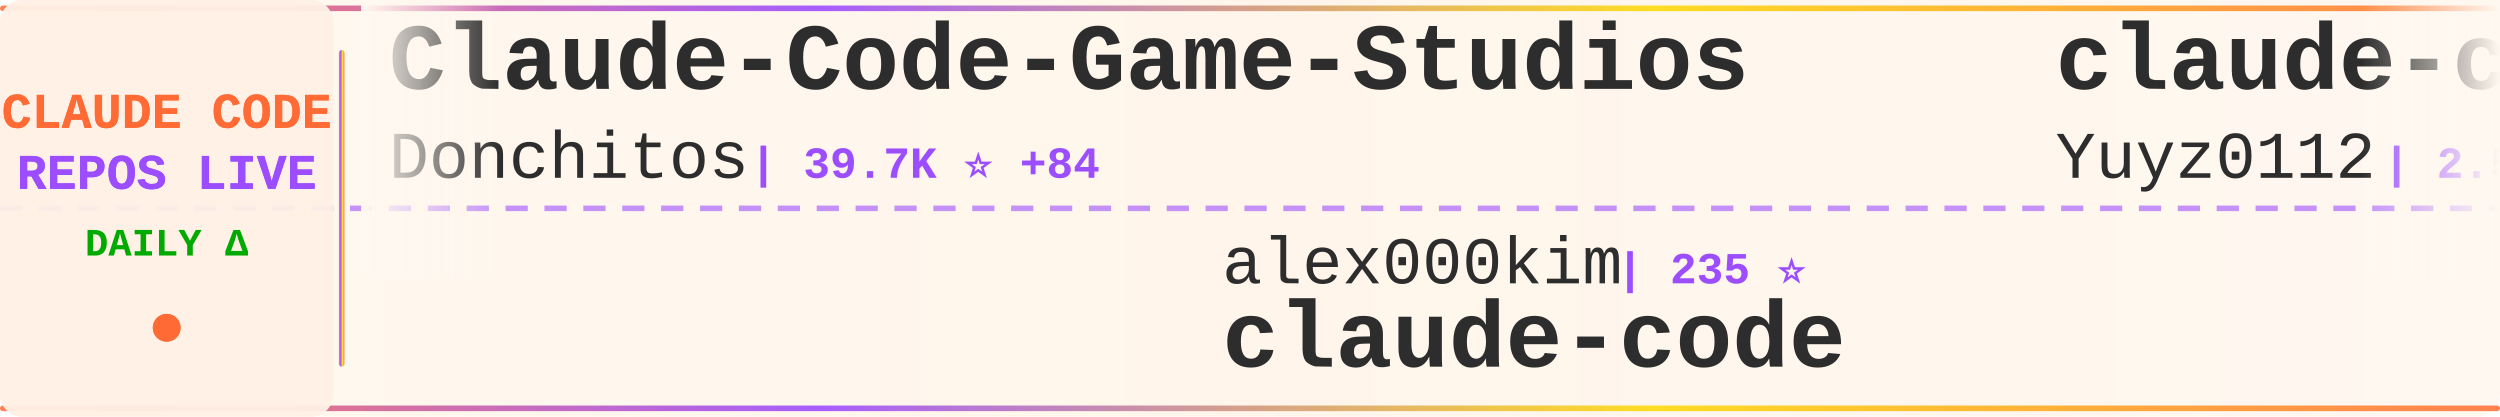
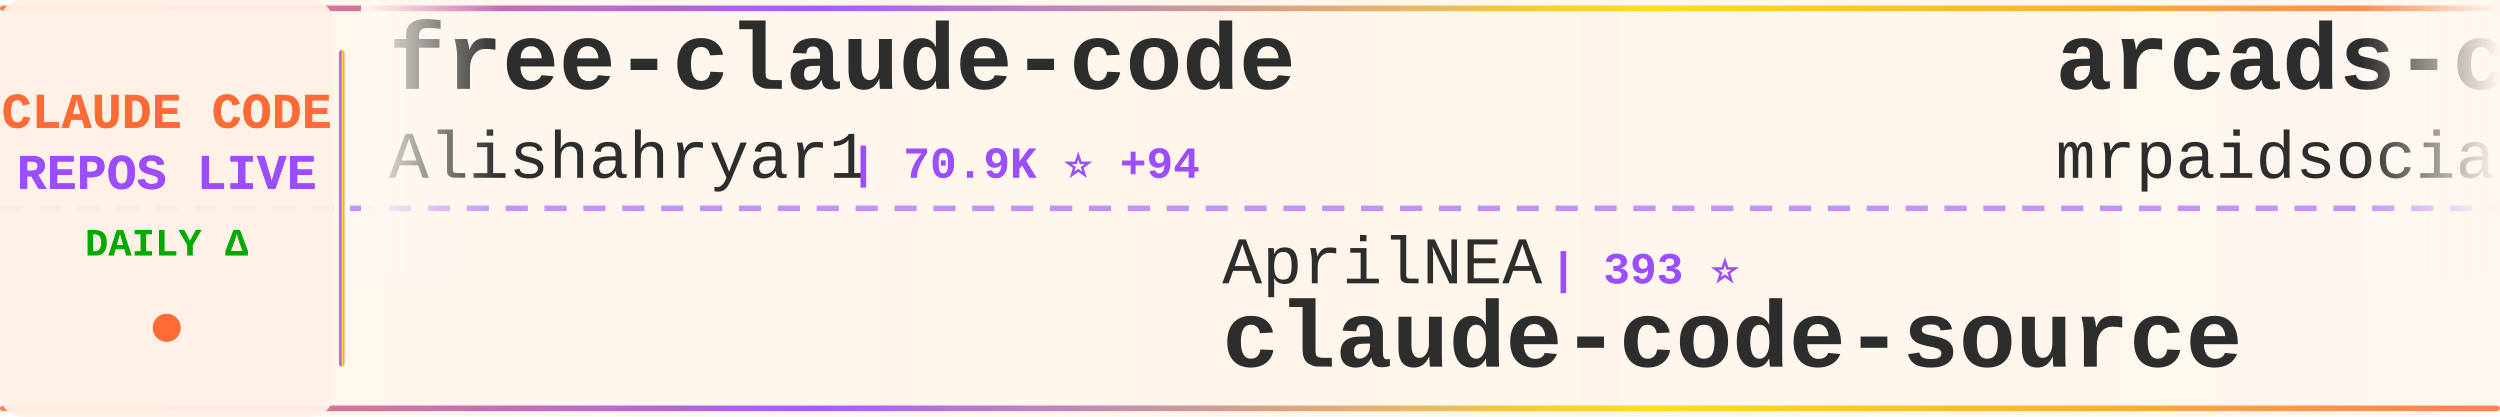
<svg xmlns="http://www.w3.org/2000/svg" width="900" height="150">
  <defs>
    <linearGradient id="tickerBg" x1="0%" y1="0%" x2="100%" y2="0%">
      <stop offset="0%" style="stop-color:#fff8f0;stop-opacity:0.98" />
      <stop offset="50%" style="stop-color:#fff5eb;stop-opacity:1" />
      <stop offset="100%" style="stop-color:#fff8f0;stop-opacity:0.98" />
    </linearGradient>
    <linearGradient id="borderGrad" x1="0%" y1="0%" x2="100%" y2="0%">
      <stop offset="0%" style="stop-color:#FF6B35;stop-opacity:0.85">
        <animate attributeName="stop-opacity" values="0.85;1;0.85" dur="2s" repeatCount="indefinite" />
      </stop>
      <stop offset="33%" style="stop-color:#9C4EFF;stop-opacity:0.9">
        <animate attributeName="stop-opacity" values="0.9;1;0.9" dur="2.2s" repeatCount="indefinite" />
      </stop>
      <stop offset="66%" style="stop-color:#FFD700;stop-opacity:0.85">
        <animate attributeName="stop-opacity" values="0.85;1;0.85" dur="1.8s" repeatCount="indefinite" />
      </stop>
      <stop offset="100%" style="stop-color:#FF6B35;stop-opacity:0.85">
        <animate attributeName="stop-opacity" values="0.85;1;0.85" dur="2s" repeatCount="indefinite" />
      </stop>
    </linearGradient>
    <filter id="textGlow">
      <feGaussianBlur stdDeviation="0.15" result="coloredBlur" />
      <feMerge>
        <feMergeNode in="coloredBlur" />
        <feMergeNode in="SourceGraphic" />
      </feMerge>
    </filter>
    <filter id="metricGlow">
      <feGaussianBlur stdDeviation="0.2" result="coloredBlur" />
      <feMerge>
        <feMergeNode in="coloredBlur" />
        <feMergeNode in="SourceGraphic" />
      </feMerge>
    </filter>
    <linearGradient id="leftFade" x1="0%" y1="0%" x2="100%" y2="0%">
      <stop offset="0%" style="stop-color:#fff8f0;stop-opacity:1" />
      <stop offset="100%" style="stop-color:#fff8f0;stop-opacity:0" />
    </linearGradient>
    <linearGradient id="rightFade" x1="0%" y1="0%" x2="100%" y2="0%">
      <stop offset="0%" style="stop-color:#fff8f0;stop-opacity:0" />
      <stop offset="100%" style="stop-color:#fff8f0;stop-opacity:1" />
    </linearGradient>
  </defs>
  <rect width="900" height="150" fill="url(#tickerBg)" rx="8" />
  <rect x="0" y="2" width="900" height="2" fill="url(#borderGrad)" rx="1" />
  <rect x="0" y="146" width="900" height="2" fill="url(#borderGrad)" rx="1" />
  <line x1="0" y1="75" x2="900" y2="75" stroke="#9C4EFF" stroke-width="2" stroke-dasharray="8 6" opacity="0.6" />
  <rect x="0" y="0" width="120" height="150" fill="#fff0e6" opacity="0.95" rx="8" />
  <text x="60" y="46" font-family="'Courier New', monospace" font-size="18" font-weight="bold" fill="#FF6B35" text-anchor="middle" filter="url(#textGlow)">
    CLAUDE CODE
  </text>
  <text x="60" y="68" font-family="'Courier New', monospace" font-size="18" font-weight="bold" fill="#9C4EFF" text-anchor="middle" filter="url(#textGlow)">
    REPOS LIVE
  </text>
  <text x="60" y="92" font-family="'Courier New', monospace" font-size="14" font-weight="bold" fill="#00aa00" text-anchor="middle">
    DAILY Δ
  </text>
  <circle cx="60" cy="118" r="5" fill="#FF6B35" filter="url(#metricGlow)">
    <animate attributeName="r" values="4;6;4" dur="1.5s" repeatCount="indefinite" />
    <animate attributeName="opacity" values="0.6;1;0.6" dur="1.5s" repeatCount="indefinite" />
  </circle>
  <rect x="122" y="18" width="2" height="114" fill="url(#borderGrad)" rx="1" />
  <clipPath id="tickerClip">
    <rect x="130" y="0" width="770" height="150" />
  </clipPath>
  <g clip-path="url(#tickerClip)">
    <g id="tickerItems">
      <animateTransform attributeName="transform" attributeType="XML" type="translate" from="0 0" to="-3000 0" dur="54s" repeatCount="indefinite" />
      <g transform="translate(0, 0)">
-         <text x="140" y="32" font-family="'Courier New', monospace" font-size="34" font-weight="bold" fill="#2d2d2d">Claude-Code-Game-Studios</text>
-         <text x="140" y="64" font-family="'Courier New', monospace" font-size="24" font-weight="normal" fill="#2d2d2d" opacity="1.0">Donchitos</text>
-         <text x="270" y="64" font-family="'Courier New', monospace" font-size="16" font-weight="bold" fill="#9C4EFF"> | 39.7K ⭐ +84</text>
+         <text x="140" y="32" font-family="'Courier New', monospace" font-size="34" font-weight="bold" fill="#2d2d2d">free-claude-code</text>
+         <text x="140" y="64" font-family="'Courier New', monospace" font-size="24" font-weight="normal" fill="#2d2d2d" opacity="1.0">Alishahryar1</text>
+         <text x="306" y="64" font-family="'Courier New', monospace" font-size="16" font-weight="bold" fill="#9C4EFF"> | 70.9K ⭐ +94</text>
      </g>
      <g transform="translate(300, 0)">
-         <text x="140" y="102" font-family="'Courier New', monospace" font-size="24" font-weight="normal" fill="#2d2d2d" opacity="1.0">alex000kim</text>
-         <text x="282" y="102" font-family="'Courier New', monospace" font-size="16" font-weight="bold" fill="#9C4EFF"> | 235 ⭐</text>
-         <text x="140" y="132" font-family="'Courier New', monospace" font-size="34" font-weight="bold" fill="#2d2d2d">claude-code</text>
-       </g>
-       <g transform="translate(600, 0)">
-         <text x="140" y="32" font-family="'Courier New', monospace" font-size="34" font-weight="bold" fill="#2d2d2d">claude-code-reverse</text>
-         <text x="140" y="64" font-family="'Courier New', monospace" font-size="24" font-weight="normal" fill="#2d2d2d" opacity="1.0">Yuyz0112</text>
-         <text x="258" y="64" font-family="'Courier New', monospace" font-size="16" font-weight="bold" fill="#9C4EFF"> | 2.5K ⭐</text>
-       </g>
-       <g transform="translate(900, 0)">
-         <text x="140" y="102" font-family="'Courier New', monospace" font-size="24" font-weight="normal" fill="#2d2d2d" opacity="1.0">alejandrobalderas</text>
-         <text x="366" y="102" font-family="'Courier New', monospace" font-size="16" font-weight="bold" fill="#9C4EFF"> | 3.0K ⭐</text>
-         <text x="140" y="132" font-family="'Courier New', monospace" font-size="34" font-weight="bold" fill="#2d2d2d">claude-code-from-source</text>
-       </g>
-       <g transform="translate(1200, 0)">
-         <text x="140" y="32" font-family="'Courier New', monospace" font-size="34" font-weight="bold" fill="#2d2d2d">claude-code</text>
-         <text x="140" y="64" font-family="'Courier New', monospace" font-size="24" font-weight="normal" fill="#2d2d2d" opacity="1.0">anthropics</text>
-         <text x="282" y="64" font-family="'Courier New', monospace" font-size="16" font-weight="bold" fill="#9C4EFF"> | 155.9K ⭐ +62</text>
-       </g>
-       <g transform="translate(1500, 0)">
-         <text x="140" y="102" font-family="'Courier New', monospace" font-size="24" font-weight="normal" fill="#2d2d2d" opacity="1.0">claude-code-best</text>
-         <text x="354" y="102" font-family="'Courier New', monospace" font-size="16" font-weight="bold" fill="#9C4EFF"> | 23.3K ⭐ +5</text>
-         <text x="140" y="132" font-family="'Courier New', monospace" font-size="34" font-weight="bold" fill="#2d2d2d">claude-code</text>
-       </g>
-       <g transform="translate(1800, 0)">
-         <text x="140" y="32" font-family="'Courier New', monospace" font-size="34" font-weight="bold" fill="#2d2d2d">claude-code-sourcemap</text>
-         <text x="140" y="64" font-family="'Courier New', monospace" font-size="24" font-weight="normal" fill="#2d2d2d" opacity="1.0">ChinaSiro</text>
-         <text x="270" y="64" font-family="'Courier New', monospace" font-size="16" font-weight="bold" fill="#9C4EFF"> | 9.8K ⭐</text>
-       </g>
-       <g transform="translate(2100, 0)">
-         <text x="140" y="102" font-family="'Courier New', monospace" font-size="24" font-weight="normal" fill="#2d2d2d" opacity="1.0">lorryjovens-hub</text>
-         <text x="342" y="102" font-family="'Courier New', monospace" font-size="16" font-weight="bold" fill="#9C4EFF"> | 1.7K ⭐</text>
-         <text x="140" y="132" font-family="'Courier New', monospace" font-size="34" font-weight="bold" fill="#2d2d2d">claude-code-rust</text>
-       </g>
-       <g transform="translate(2400, 0)">
-         <text x="140" y="32" font-family="'Courier New', monospace" font-size="34" font-weight="bold" fill="#2d2d2d">Dive-into-Claude-Code</text>
-         <text x="140" y="64" font-family="'Courier New', monospace" font-size="24" font-weight="normal" fill="#2d2d2d" opacity="1.0">VILA-Lab</text>
-         <text x="258" y="64" font-family="'Courier New', monospace" font-size="16" font-weight="bold" fill="#9C4EFF"> | 2.2K ⭐ +3</text>
-       </g>
-       <g transform="translate(2700, 0)">
        <text x="140" y="102" font-family="'Courier New', monospace" font-size="24" font-weight="normal" fill="#2d2d2d" opacity="1.0">AprilNEA</text>
        <text x="258" y="102" font-family="'Courier New', monospace" font-size="16" font-weight="bold" fill="#9C4EFF"> | 393 ⭐</text>
        <text x="140" y="132" font-family="'Courier New', monospace" font-size="34" font-weight="bold" fill="#2d2d2d">claude-code-source</text>
      </g>
+       <g transform="translate(600, 0)">
+         <text x="140" y="32" font-family="'Courier New', monospace" font-size="34" font-weight="bold" fill="#2d2d2d">arcads-claude-code-mrpai...</text>
+         <text x="140" y="64" font-family="'Courier New', monospace" font-size="24" font-weight="normal" fill="#2d2d2d" opacity="1.0">mrpaidsocial</text>
+         <text x="306" y="64" font-family="'Courier New', monospace" font-size="16" font-weight="bold" fill="#9C4EFF"> | 1.7K ⭐</text>
+       </g>
+       <g transform="translate(900, 0)">
+         <text x="140" y="102" font-family="'Courier New', monospace" font-size="24" font-weight="normal" fill="#2d2d2d" opacity="1.0">777genius</text>
+         <text x="270" y="102" font-family="'Courier New', monospace" font-size="16" font-weight="bold" fill="#9C4EFF"> | 939 ⭐</text>
+         <text x="140" y="132" font-family="'Courier New', monospace" font-size="34" font-weight="bold" fill="#2d2d2d">claude-code-source-code</text>
+       </g>
+       <g transform="translate(1200, 0)">
+         <text x="140" y="32" font-family="'Courier New', monospace" font-size="34" font-weight="bold" fill="#2d2d2d">claude-code-source</text>
+         <text x="140" y="64" font-family="'Courier New', monospace" font-size="24" font-weight="normal" fill="#2d2d2d" opacity="1.0">hangsman</text>
+         <text x="258" y="64" font-family="'Courier New', monospace" font-size="16" font-weight="bold" fill="#9C4EFF"> | 799 ⭐</text>
+       </g>
+       <g transform="translate(1500, 0)">
+         <text x="140" y="102" font-family="'Courier New', monospace" font-size="24" font-weight="normal" fill="#2d2d2d" opacity="1.0">darcyegb</text>
+         <text x="258" y="102" font-family="'Courier New', monospace" font-size="16" font-weight="bold" fill="#9C4EFF"> | 781 ⭐ +1</text>
+         <text x="140" y="132" font-family="'Courier New', monospace" font-size="34" font-weight="bold" fill="#2d2d2d">ClaudeCodeAgents</text>
+       </g>
+       <g transform="translate(1800, 0)">
+         <text x="140" y="32" font-family="'Courier New', monospace" font-size="34" font-weight="bold" fill="#2d2d2d">claude-code-rust</text>
+         <text x="140" y="64" font-family="'Courier New', monospace" font-size="24" font-weight="normal" fill="#2d2d2d" opacity="1.0">lorryjovens-hub</text>
+         <text x="342" y="64" font-family="'Courier New', monospace" font-size="16" font-weight="bold" fill="#9C4EFF"> | 1.7K ⭐ +1</text>
+       </g>
+       <g transform="translate(2100, 0)">
+         <text x="140" y="102" font-family="'Courier New', monospace" font-size="24" font-weight="normal" fill="#2d2d2d" opacity="1.0">WorldFlowAI</text>
+         <text x="294" y="102" font-family="'Courier New', monospace" font-size="16" font-weight="bold" fill="#9C4EFF"> | 6.5K ⭐ +38</text>
+         <text x="140" y="132" font-family="'Courier New', monospace" font-size="34" font-weight="bold" fill="#2d2d2d">everything-claude-code</text>
+       </g>
+       <g transform="translate(2400, 0)">
+         <text x="140" y="32" font-family="'Courier New', monospace" font-size="34" font-weight="bold" fill="#2d2d2d">learn-claude-code</text>
+         <text x="140" y="64" font-family="'Courier New', monospace" font-size="24" font-weight="normal" fill="#2d2d2d" opacity="1.0">shareAI-lab</text>
+         <text x="294" y="64" font-family="'Courier New', monospace" font-size="16" font-weight="bold" fill="#9C4EFF"> | 80.5K ⭐ +15</text>
+       </g>
+       <g transform="translate(2700, 0)">
+         <text x="140" y="102" font-family="'Courier New', monospace" font-size="24" font-weight="normal" fill="#2d2d2d" opacity="1.0">liuup</text>
+         <text x="222" y="102" font-family="'Courier New', monospace" font-size="16" font-weight="bold" fill="#9C4EFF"> | 4.1K ⭐</text>
+         <text x="140" y="132" font-family="'Courier New', monospace" font-size="34" font-weight="bold" fill="#2d2d2d">claude-code-analysis</text>
+       </g>
      <g transform="translate(3000, 0)">
-         <text x="140" y="32" font-family="'Courier New', monospace" font-size="34" font-weight="bold" fill="#2d2d2d">Claude-Code-Game-Studios</text>
-         <text x="140" y="64" font-family="'Courier New', monospace" font-size="24" font-weight="normal" fill="#2d2d2d" opacity="1.0">Donchitos</text>
-         <text x="270" y="64" font-family="'Courier New', monospace" font-size="16" font-weight="bold" fill="#9C4EFF"> | 39.7K ⭐ +84</text>
+         <text x="140" y="32" font-family="'Courier New', monospace" font-size="34" font-weight="bold" fill="#2d2d2d">free-claude-code</text>
+         <text x="140" y="64" font-family="'Courier New', monospace" font-size="24" font-weight="normal" fill="#2d2d2d" opacity="1.0">Alishahryar1</text>
+         <text x="306" y="64" font-family="'Courier New', monospace" font-size="16" font-weight="bold" fill="#9C4EFF"> | 70.9K ⭐ +94</text>
      </g>
      <g transform="translate(3300, 0)">
-         <text x="140" y="102" font-family="'Courier New', monospace" font-size="24" font-weight="normal" fill="#2d2d2d" opacity="1.0">alex000kim</text>
-         <text x="282" y="102" font-family="'Courier New', monospace" font-size="16" font-weight="bold" fill="#9C4EFF"> | 235 ⭐</text>
-         <text x="140" y="132" font-family="'Courier New', monospace" font-size="34" font-weight="bold" fill="#2d2d2d">claude-code</text>
+         <text x="140" y="102" font-family="'Courier New', monospace" font-size="24" font-weight="normal" fill="#2d2d2d" opacity="1.0">AprilNEA</text>
+         <text x="258" y="102" font-family="'Courier New', monospace" font-size="16" font-weight="bold" fill="#9C4EFF"> | 393 ⭐</text>
+         <text x="140" y="132" font-family="'Courier New', monospace" font-size="34" font-weight="bold" fill="#2d2d2d">claude-code-source</text>
      </g>
      <g transform="translate(3600, 0)">
-         <text x="140" y="32" font-family="'Courier New', monospace" font-size="34" font-weight="bold" fill="#2d2d2d">claude-code-reverse</text>
-         <text x="140" y="64" font-family="'Courier New', monospace" font-size="24" font-weight="normal" fill="#2d2d2d" opacity="1.0">Yuyz0112</text>
-         <text x="258" y="64" font-family="'Courier New', monospace" font-size="16" font-weight="bold" fill="#9C4EFF"> | 2.5K ⭐</text>
+         <text x="140" y="32" font-family="'Courier New', monospace" font-size="34" font-weight="bold" fill="#2d2d2d">arcads-claude-code-mrpai...</text>
+         <text x="140" y="64" font-family="'Courier New', monospace" font-size="24" font-weight="normal" fill="#2d2d2d" opacity="1.0">mrpaidsocial</text>
+         <text x="306" y="64" font-family="'Courier New', monospace" font-size="16" font-weight="bold" fill="#9C4EFF"> | 1.7K ⭐</text>
      </g>
      <g transform="translate(3900, 0)">
-         <text x="140" y="102" font-family="'Courier New', monospace" font-size="24" font-weight="normal" fill="#2d2d2d" opacity="1.0">alejandrobalderas</text>
-         <text x="366" y="102" font-family="'Courier New', monospace" font-size="16" font-weight="bold" fill="#9C4EFF"> | 3.0K ⭐</text>
-         <text x="140" y="132" font-family="'Courier New', monospace" font-size="34" font-weight="bold" fill="#2d2d2d">claude-code-from-source</text>
+         <text x="140" y="102" font-family="'Courier New', monospace" font-size="24" font-weight="normal" fill="#2d2d2d" opacity="1.0">777genius</text>
+         <text x="270" y="102" font-family="'Courier New', monospace" font-size="16" font-weight="bold" fill="#9C4EFF"> | 939 ⭐</text>
+         <text x="140" y="132" font-family="'Courier New', monospace" font-size="34" font-weight="bold" fill="#2d2d2d">claude-code-source-code</text>
      </g>
    </g>
  </g>
  <rect x="130" y="0" width="50" height="100" fill="url(#leftFade)" />
  <rect x="850" y="0" width="50" height="100" fill="url(#rightFade)" />
</svg>
